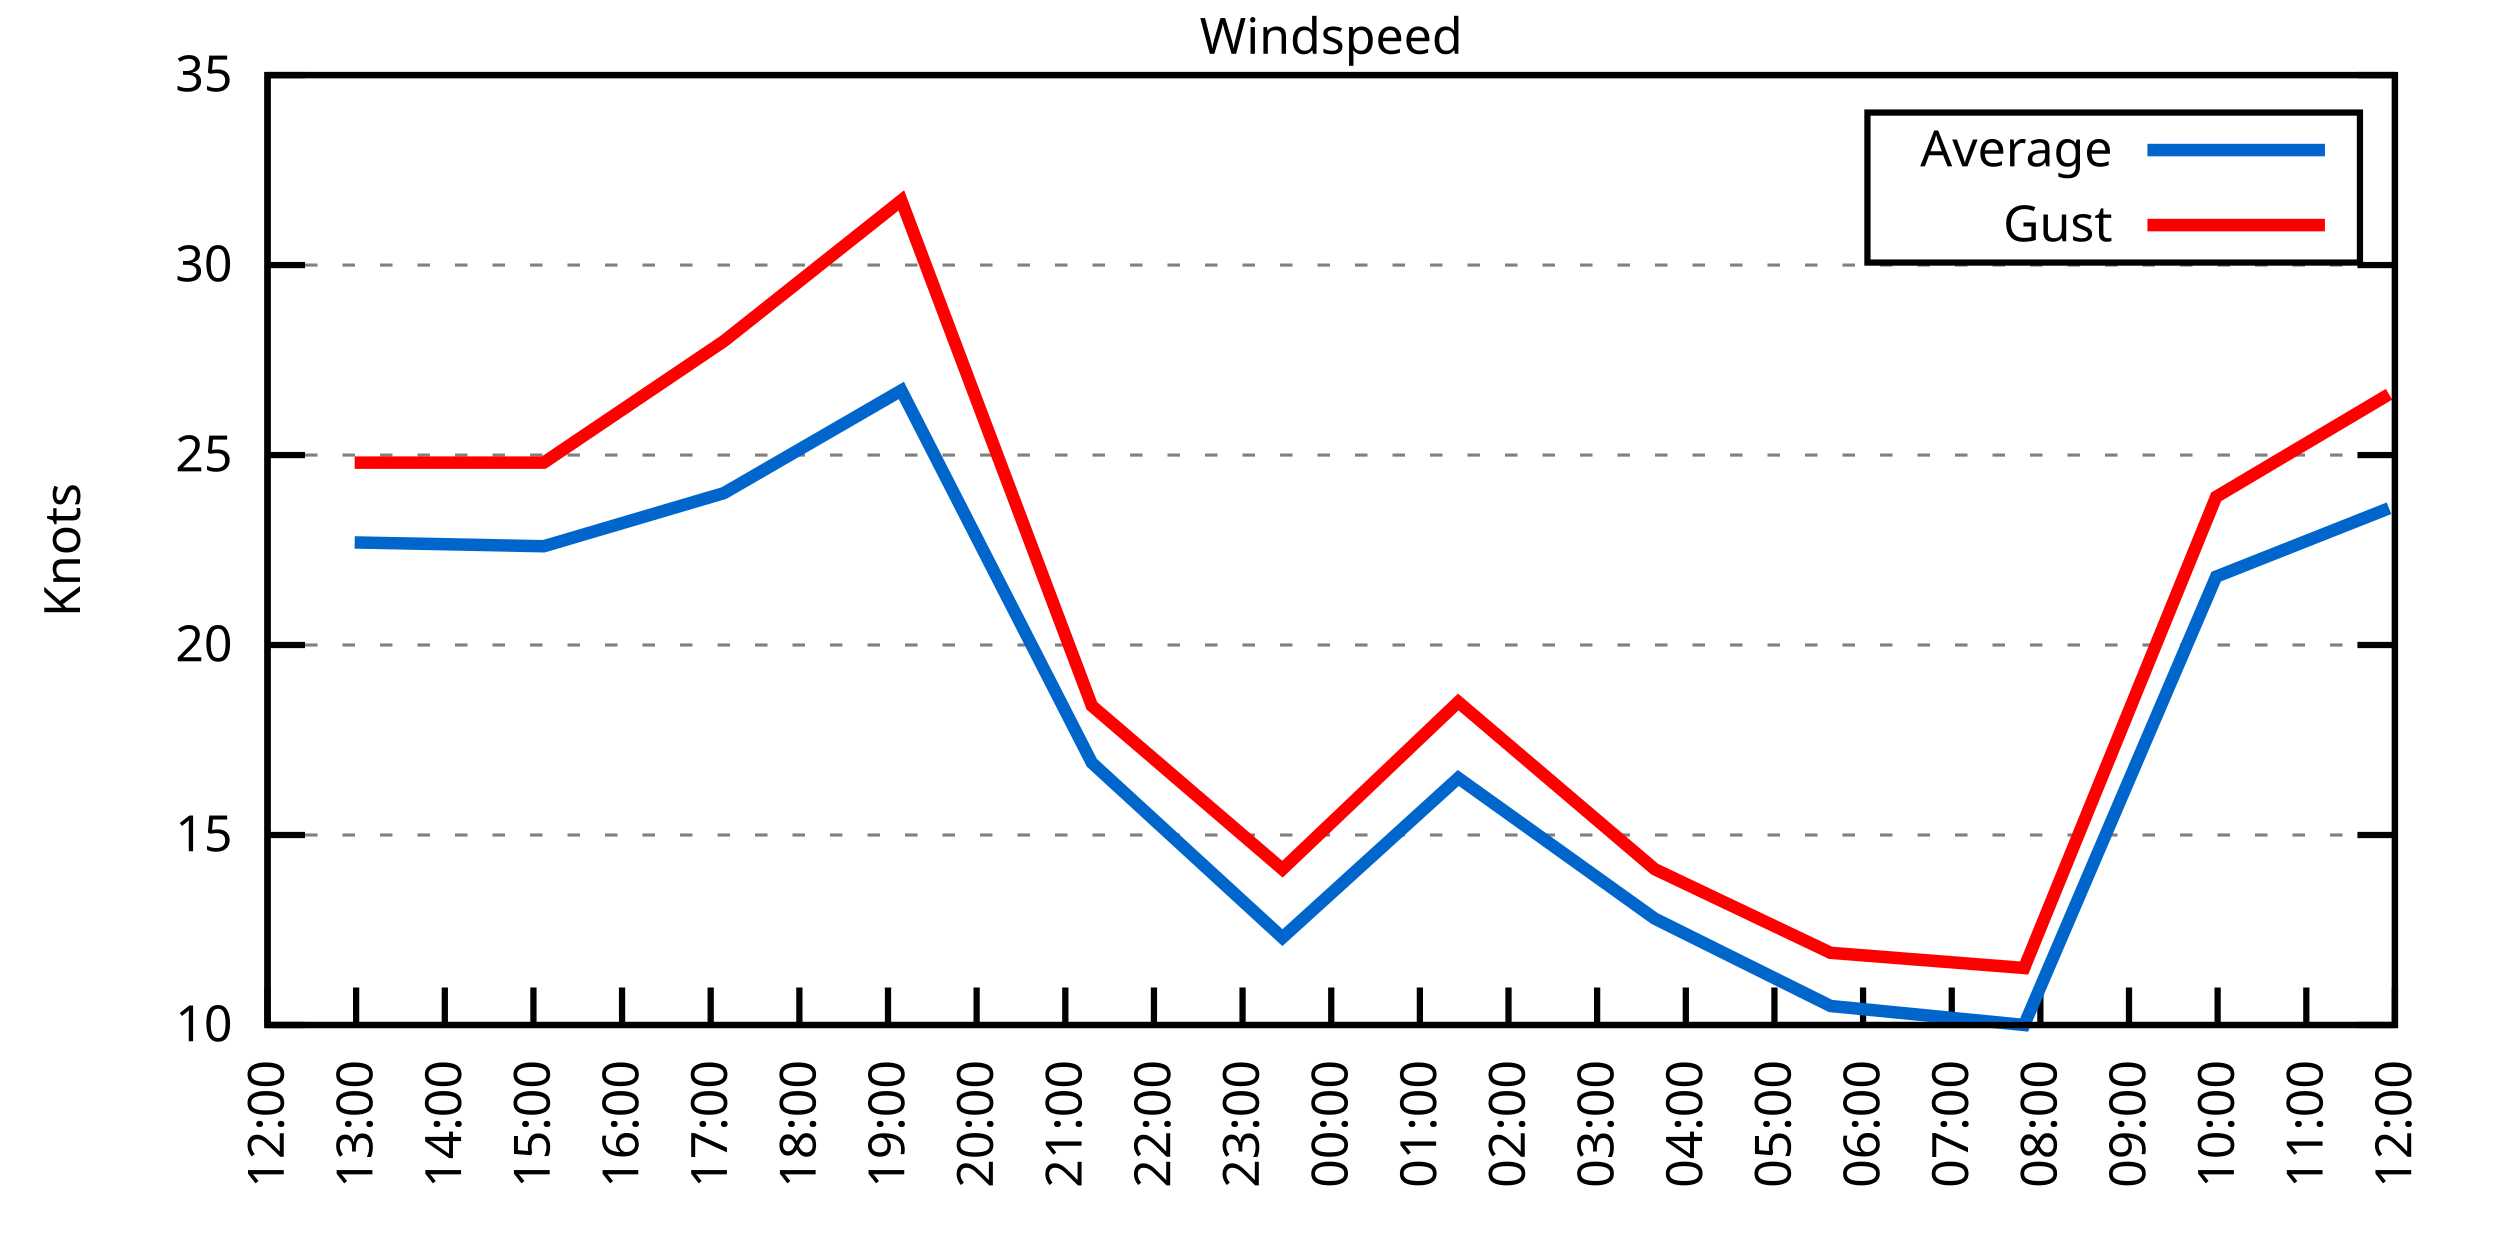
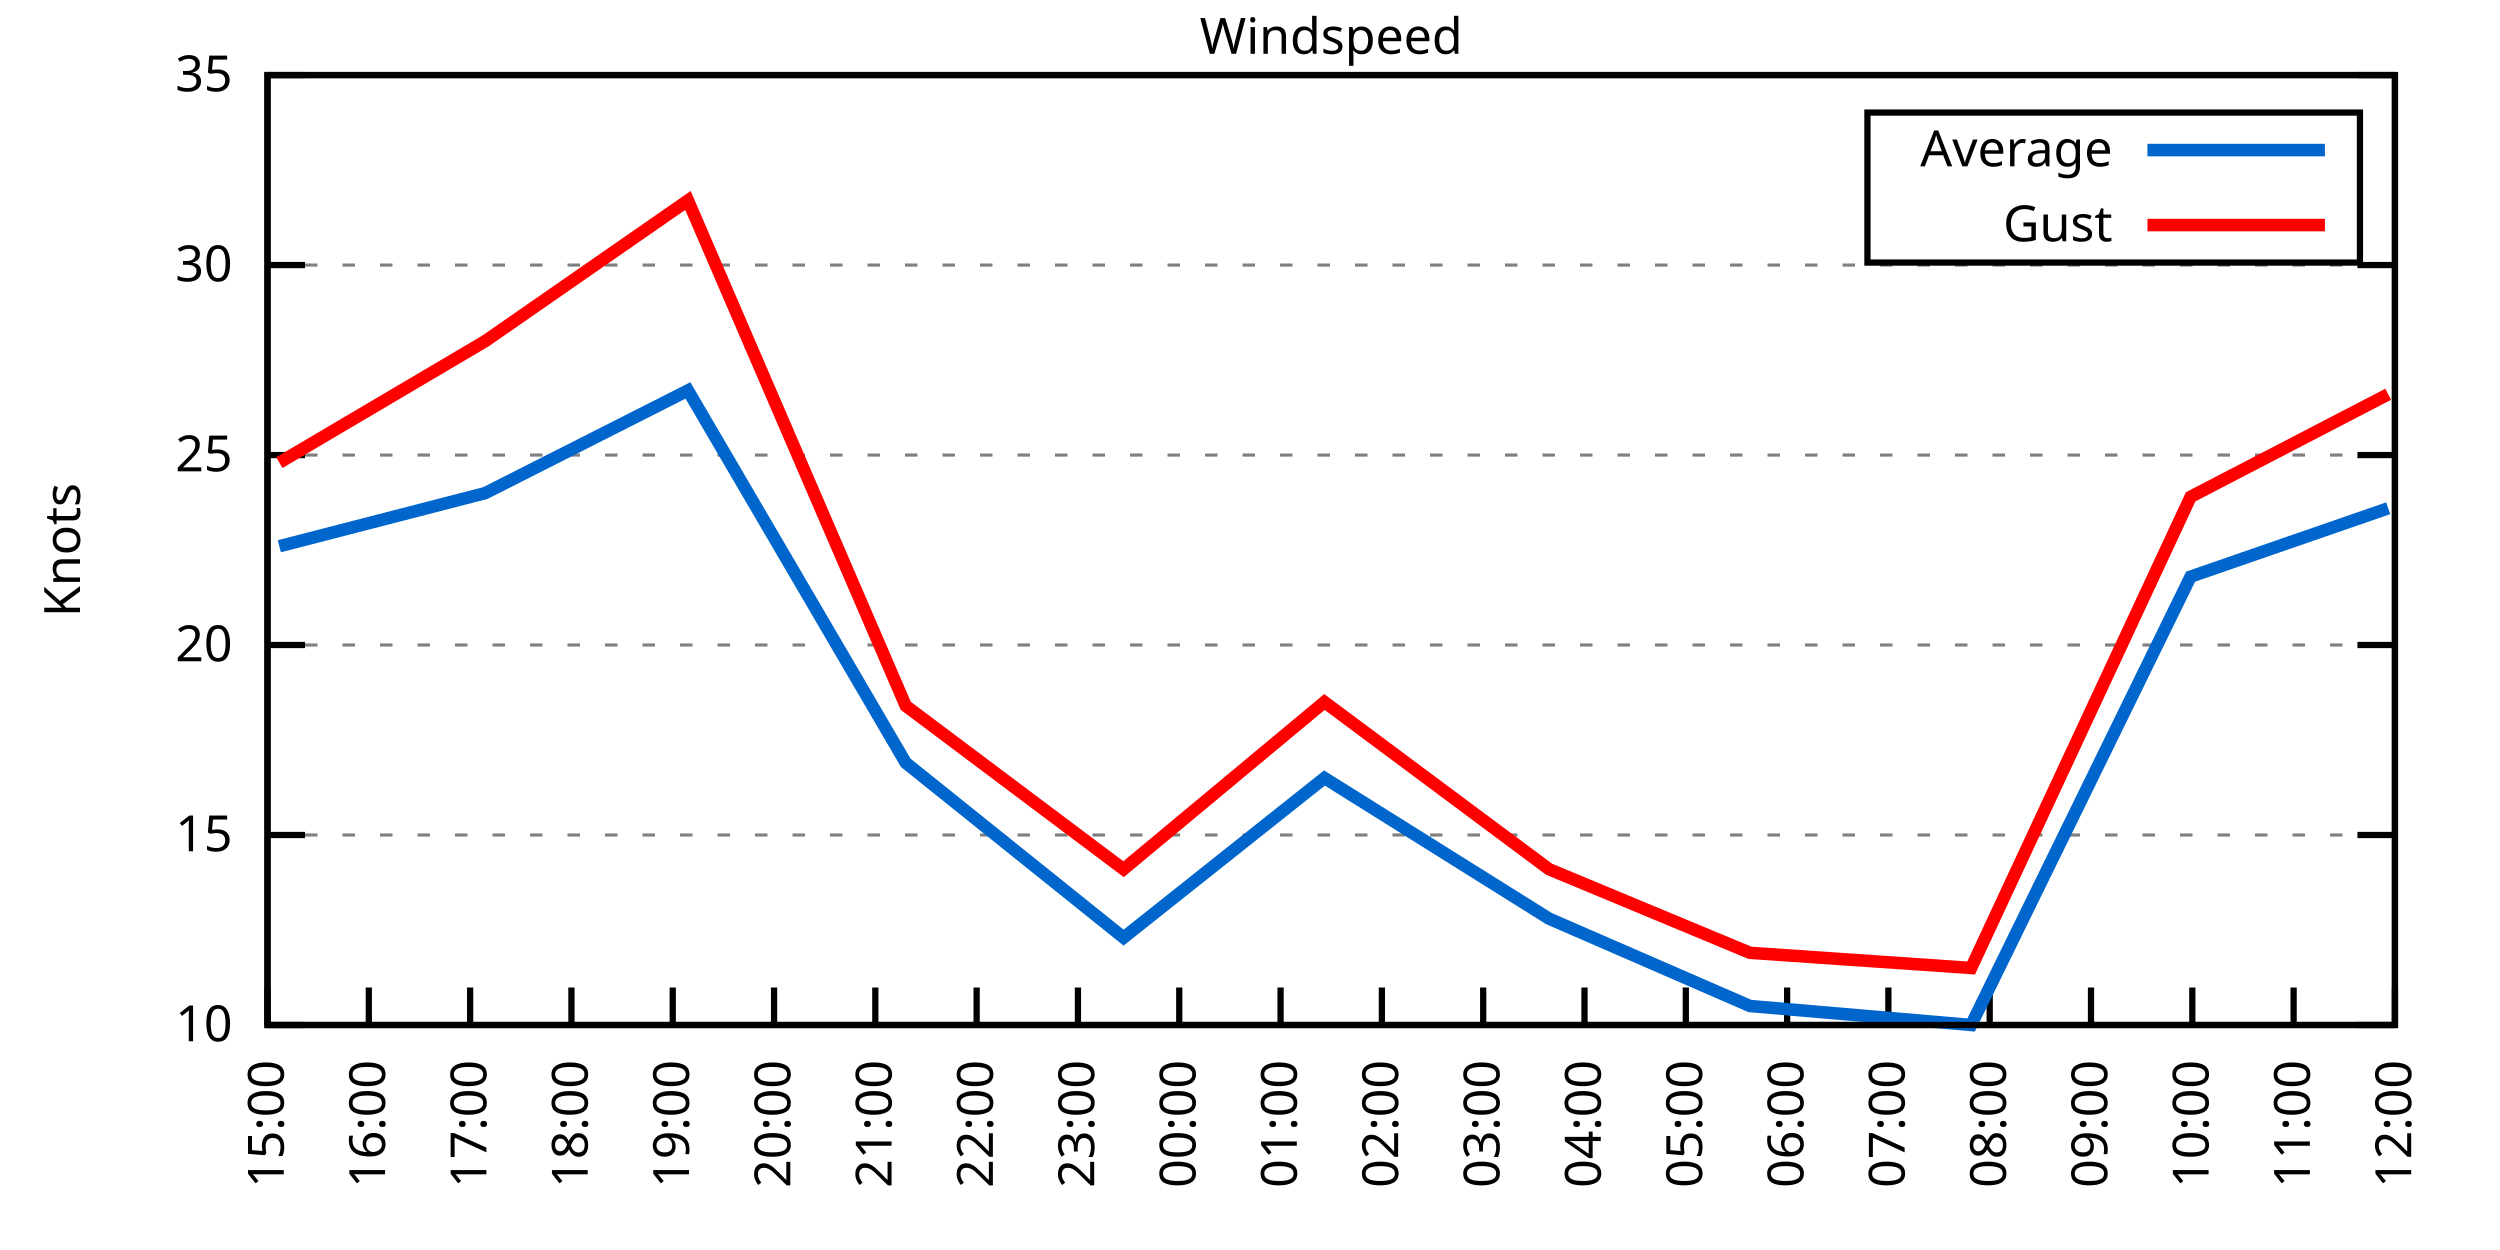
<svg xmlns="http://www.w3.org/2000/svg" xmlns:xlink="http://www.w3.org/1999/xlink" width="400" height="200" viewBox="0 0 400 200">
  <g id="gnuplot_canvas">
    <rect x="0" y="0" width="400" height="200" fill="none" />
    <defs>
      <circle id="gpDot" r="0.5" stroke-width="0.5" stroke="currentColor" />
      <path id="gpPt0" stroke-width="0.333" stroke="currentColor" d="M-1,0 h2 M0,-1 v2" />
      <path id="gpPt1" stroke-width="0.333" stroke="currentColor" d="M-1,-1 L1,1 M1,-1 L-1,1" />
      <path id="gpPt2" stroke-width="0.333" stroke="currentColor" d="M-1,0 L1,0 M0,-1 L0,1 M-1,-1 L1,1 M-1,1 L1,-1" />
      <rect id="gpPt3" stroke-width="0.333" stroke="currentColor" x="-1" y="-1" width="2" height="2" />
      <rect id="gpPt4" stroke-width="0.333" stroke="currentColor" fill="currentColor" x="-1" y="-1" width="2" height="2" />
      <circle id="gpPt5" stroke-width="0.333" stroke="currentColor" cx="0" cy="0" r="1" />
      <use xlink:href="#gpPt5" id="gpPt6" fill="currentColor" stroke="none" />
      <path id="gpPt7" stroke-width="0.333" stroke="currentColor" d="M0,-1.33 L-1.33,0.67 L1.33,0.67 z" />
      <use xlink:href="#gpPt7" id="gpPt8" fill="currentColor" stroke="none" />
      <use xlink:href="#gpPt7" id="gpPt9" stroke="currentColor" transform="rotate(180)" />
      <use xlink:href="#gpPt9" id="gpPt10" fill="currentColor" stroke="none" />
      <use xlink:href="#gpPt3" id="gpPt11" stroke="currentColor" transform="rotate(45)" />
      <use xlink:href="#gpPt11" id="gpPt12" fill="currentColor" stroke="none" />
      <path id="gpPt13" stroke-width="0.333" stroke="currentColor" d="M0,1.330 L1.265,0.411 L0.782,-1.067 L-0.782,-1.076 L-1.265,0.411 z" />
      <use xlink:href="#gpPt13" id="gpPt14" fill="currentColor" stroke="none" />
      <filter id="textbox" filterUnits="objectBoundingBox" x="0" y="0" height="1" width="1">
        <feFlood flood-color="white" flood-opacity="1" result="bgnd" />
        <feComposite in="SourceGraphic" in2="bgnd" operator="atop" />
      </filter>
      <filter id="greybox" filterUnits="objectBoundingBox" x="0" y="0" height="1" width="1">
        <feFlood flood-color="lightgrey" flood-opacity="1" result="grey" />
        <feComposite in="SourceGraphic" in2="grey" operator="atop" />
      </filter>
    </defs>
    <g fill="none" color="white" stroke="currentColor" stroke-width="1.00" stroke-linecap="butt" stroke-linejoin="miter">
</g>
    <g fill="none" color="black" stroke="currentColor" stroke-width="1.00" stroke-linecap="butt" stroke-linejoin="miter">
      <g stroke="none" shape-rendering="crispEdges">
        <polygon fill="rgb(255, 255, 255)" points="42.80,164.00 383.18,164.00 383.18,12.02 42.80,12.02 " />
      </g>
    </g>
    <g fill="none" color="black" stroke="currentColor" stroke-width="1.00" stroke-linecap="butt" stroke-linejoin="miter">
</g>
    <g fill="none" color="black" stroke="black" stroke-width="0.50" stroke-linecap="butt" stroke-linejoin="miter">
</g>
    <g fill="none" color="gray" stroke="currentColor" stroke-width="0.50" stroke-linecap="butt" stroke-linejoin="miter">
      <path stroke="gray" stroke-dasharray="2,4" class="gridline" d="M42.80,164.00 L383.19,164.00  " />
    </g>
    <g fill="none" color="gray" stroke="gray" stroke-width="1.00" stroke-linecap="butt" stroke-linejoin="miter">
</g>
    <g fill="none" color="black" stroke="currentColor" stroke-width="1.00" stroke-linecap="butt" stroke-linejoin="miter">
      <path stroke="black" d="M42.80,164.00 L48.80,164.00 M383.19,164.00 L377.19,164.00  " />
      <g transform="translate(37.20,166.60)" stroke="none" fill="black" font-family="Sans" font-size="8.00" text-anchor="end">
        <text>
          <tspan font-family="Sans"> 10</tspan>
        </text>
      </g>
    </g>
    <g fill="none" color="black" stroke="currentColor" stroke-width="1.00" stroke-linecap="butt" stroke-linejoin="miter">
</g>
    <g fill="none" color="black" stroke="black" stroke-width="0.50" stroke-linecap="butt" stroke-linejoin="miter">
</g>
    <g fill="none" color="gray" stroke="currentColor" stroke-width="0.50" stroke-linecap="butt" stroke-linejoin="miter">
      <path stroke="gray" stroke-dasharray="2,4" class="gridline" d="M42.80,133.60 L383.19,133.60  " />
    </g>
    <g fill="none" color="gray" stroke="gray" stroke-width="1.00" stroke-linecap="butt" stroke-linejoin="miter">
</g>
    <g fill="none" color="black" stroke="currentColor" stroke-width="1.00" stroke-linecap="butt" stroke-linejoin="miter">
      <path stroke="black" d="M42.80,133.60 L48.80,133.60 M383.19,133.60 L377.19,133.60  " />
      <g transform="translate(37.20,136.20)" stroke="none" fill="black" font-family="Sans" font-size="8.00" text-anchor="end">
        <text>
          <tspan font-family="Sans"> 15</tspan>
        </text>
      </g>
    </g>
    <g fill="none" color="black" stroke="currentColor" stroke-width="1.00" stroke-linecap="butt" stroke-linejoin="miter">
</g>
    <g fill="none" color="black" stroke="black" stroke-width="0.50" stroke-linecap="butt" stroke-linejoin="miter">
</g>
    <g fill="none" color="gray" stroke="currentColor" stroke-width="0.50" stroke-linecap="butt" stroke-linejoin="miter">
      <path stroke="gray" stroke-dasharray="2,4" class="gridline" d="M42.80,103.20 L383.19,103.20  " />
    </g>
    <g fill="none" color="gray" stroke="gray" stroke-width="1.00" stroke-linecap="butt" stroke-linejoin="miter">
</g>
    <g fill="none" color="black" stroke="currentColor" stroke-width="1.00" stroke-linecap="butt" stroke-linejoin="miter">
      <path stroke="black" d="M42.80,103.20 L48.80,103.20 M383.19,103.20 L377.19,103.20  " />
      <g transform="translate(37.20,105.80)" stroke="none" fill="black" font-family="Sans" font-size="8.00" text-anchor="end">
        <text>
          <tspan font-family="Sans"> 20</tspan>
        </text>
      </g>
    </g>
    <g fill="none" color="black" stroke="currentColor" stroke-width="1.00" stroke-linecap="butt" stroke-linejoin="miter">
</g>
    <g fill="none" color="black" stroke="black" stroke-width="0.50" stroke-linecap="butt" stroke-linejoin="miter">
</g>
    <g fill="none" color="gray" stroke="currentColor" stroke-width="0.50" stroke-linecap="butt" stroke-linejoin="miter">
      <path stroke="gray" stroke-dasharray="2,4" class="gridline" d="M42.80,72.81 L383.19,72.81  " />
    </g>
    <g fill="none" color="gray" stroke="gray" stroke-width="1.00" stroke-linecap="butt" stroke-linejoin="miter">
</g>
    <g fill="none" color="black" stroke="currentColor" stroke-width="1.00" stroke-linecap="butt" stroke-linejoin="miter">
      <path stroke="black" d="M42.80,72.81 L48.80,72.81 M383.19,72.81 L377.19,72.81  " />
      <g transform="translate(37.20,75.41)" stroke="none" fill="black" font-family="Sans" font-size="8.00" text-anchor="end">
        <text>
          <tspan font-family="Sans"> 25</tspan>
        </text>
      </g>
    </g>
    <g fill="none" color="black" stroke="currentColor" stroke-width="1.00" stroke-linecap="butt" stroke-linejoin="miter">
</g>
    <g fill="none" color="black" stroke="black" stroke-width="0.50" stroke-linecap="butt" stroke-linejoin="miter">
</g>
    <g fill="none" color="gray" stroke="currentColor" stroke-width="0.50" stroke-linecap="butt" stroke-linejoin="miter">
      <path stroke="gray" stroke-dasharray="2,4" class="gridline" d="M42.80,42.41 L383.19,42.41  " />
    </g>
    <g fill="none" color="gray" stroke="gray" stroke-width="1.00" stroke-linecap="butt" stroke-linejoin="miter">
</g>
    <g fill="none" color="black" stroke="currentColor" stroke-width="1.00" stroke-linecap="butt" stroke-linejoin="miter">
      <path stroke="black" d="M42.80,42.41 L48.80,42.41 M383.19,42.41 L377.19,42.41  " />
      <g transform="translate(37.20,45.01)" stroke="none" fill="black" font-family="Sans" font-size="8.00" text-anchor="end">
        <text>
          <tspan font-family="Sans"> 30</tspan>
        </text>
      </g>
    </g>
    <g fill="none" color="black" stroke="currentColor" stroke-width="1.00" stroke-linecap="butt" stroke-linejoin="miter">
</g>
    <g fill="none" color="black" stroke="black" stroke-width="0.50" stroke-linecap="butt" stroke-linejoin="miter">
</g>
    <g fill="none" color="gray" stroke="currentColor" stroke-width="0.50" stroke-linecap="butt" stroke-linejoin="miter">
      <path stroke="gray" stroke-dasharray="2,4" class="gridline" d="M42.80,12.01 L383.19,12.01  " />
    </g>
    <g fill="none" color="gray" stroke="gray" stroke-width="1.00" stroke-linecap="butt" stroke-linejoin="miter">
</g>
    <g fill="none" color="black" stroke="currentColor" stroke-width="1.00" stroke-linecap="butt" stroke-linejoin="miter">
      <path stroke="black" d="M42.80,12.01 L48.80,12.01 M383.19,12.01 L377.19,12.01  " />
      <g transform="translate(37.20,14.61)" stroke="none" fill="black" font-family="Sans" font-size="8.00" text-anchor="end">
        <text>
          <tspan font-family="Sans"> 35</tspan>
        </text>
      </g>
    </g>
    <g fill="none" color="black" stroke="currentColor" stroke-width="1.00" stroke-linecap="butt" stroke-linejoin="miter">
      <path stroke="black" d="M42.80,164.00 L42.80,158.00  " />
      <g transform="translate(45.40,169.60) rotate(270.00)" stroke="none" fill="black" font-family="Sans" font-size="8.00" text-anchor="end">
        <text>
-           <tspan font-family="Sans">12:00</tspan>
-         </text>
-       </g>
-     </g>
-     <g fill="none" color="black" stroke="currentColor" stroke-width="1.00" stroke-linecap="butt" stroke-linejoin="miter">
-       <path stroke="black" d="M56.98,164.00 L56.98,158.00  " />
-       <g transform="translate(59.58,169.60) rotate(270.00)" stroke="none" fill="black" font-family="Sans" font-size="8.00" text-anchor="end">
-         <text>
-           <tspan font-family="Sans">13:00</tspan>
-         </text>
-       </g>
-     </g>
-     <g fill="none" color="black" stroke="currentColor" stroke-width="1.00" stroke-linecap="butt" stroke-linejoin="miter">
-       <path stroke="black" d="M71.17,164.00 L71.17,158.00  " />
-       <g transform="translate(73.77,169.60) rotate(270.00)" stroke="none" fill="black" font-family="Sans" font-size="8.00" text-anchor="end">
-         <text>
-           <tspan font-family="Sans">14:00</tspan>
-         </text>
-       </g>
-     </g>
-     <g fill="none" color="black" stroke="currentColor" stroke-width="1.00" stroke-linecap="butt" stroke-linejoin="miter">
-       <path stroke="black" d="M85.35,164.00 L85.35,158.00  " />
-       <g transform="translate(87.95,169.60) rotate(270.00)" stroke="none" fill="black" font-family="Sans" font-size="8.00" text-anchor="end">
-         <text>
          <tspan font-family="Sans">15:00</tspan>
        </text>
      </g>
    </g>
    <g fill="none" color="black" stroke="currentColor" stroke-width="1.00" stroke-linecap="butt" stroke-linejoin="miter">
-       <path stroke="black" d="M99.53,164.00 L99.53,158.00  " />
-       <g transform="translate(102.13,169.60) rotate(270.00)" stroke="none" fill="black" font-family="Sans" font-size="8.00" text-anchor="end">
+       <path stroke="black" d="M59.01,164.00 L59.01,158.00  " />
+       <g transform="translate(61.61,169.60) rotate(270.00)" stroke="none" fill="black" font-family="Sans" font-size="8.00" text-anchor="end">
        <text>
          <tspan font-family="Sans">16:00</tspan>
        </text>
      </g>
    </g>
    <g fill="none" color="black" stroke="currentColor" stroke-width="1.00" stroke-linecap="butt" stroke-linejoin="miter">
-       <path stroke="black" d="M113.71,164.00 L113.71,158.00  " />
-       <g transform="translate(116.31,169.60) rotate(270.00)" stroke="none" fill="black" font-family="Sans" font-size="8.00" text-anchor="end">
+       <path stroke="black" d="M75.22,164.00 L75.22,158.00  " />
+       <g transform="translate(77.82,169.60) rotate(270.00)" stroke="none" fill="black" font-family="Sans" font-size="8.00" text-anchor="end">
        <text>
          <tspan font-family="Sans">17:00</tspan>
        </text>
      </g>
    </g>
    <g fill="none" color="black" stroke="currentColor" stroke-width="1.00" stroke-linecap="butt" stroke-linejoin="miter">
-       <path stroke="black" d="M127.90,164.00 L127.90,158.00  " />
-       <g transform="translate(130.50,169.60) rotate(270.00)" stroke="none" fill="black" font-family="Sans" font-size="8.00" text-anchor="end">
+       <path stroke="black" d="M91.43,164.00 L91.43,158.00  " />
+       <g transform="translate(94.03,169.60) rotate(270.00)" stroke="none" fill="black" font-family="Sans" font-size="8.00" text-anchor="end">
        <text>
          <tspan font-family="Sans">18:00</tspan>
        </text>
      </g>
    </g>
    <g fill="none" color="black" stroke="currentColor" stroke-width="1.00" stroke-linecap="butt" stroke-linejoin="miter">
-       <path stroke="black" d="M142.08,164.00 L142.08,158.00  " />
-       <g transform="translate(144.68,169.60) rotate(270.00)" stroke="none" fill="black" font-family="Sans" font-size="8.00" text-anchor="end">
+       <path stroke="black" d="M107.64,164.00 L107.64,158.00  " />
+       <g transform="translate(110.24,169.60) rotate(270.00)" stroke="none" fill="black" font-family="Sans" font-size="8.00" text-anchor="end">
        <text>
          <tspan font-family="Sans">19:00</tspan>
+         </text>
+       </g>
+     </g>
+     <g fill="none" color="black" stroke="currentColor" stroke-width="1.00" stroke-linecap="butt" stroke-linejoin="miter">
+       <path stroke="black" d="M123.85,164.00 L123.85,158.00  " />
+       <g transform="translate(126.45,169.60) rotate(270.00)" stroke="none" fill="black" font-family="Sans" font-size="8.00" text-anchor="end">
+         <text>
+           <tspan font-family="Sans">20:00</tspan>
+         </text>
+       </g>
+     </g>
+     <g fill="none" color="black" stroke="currentColor" stroke-width="1.00" stroke-linecap="butt" stroke-linejoin="miter">
+       <path stroke="black" d="M140.05,164.00 L140.05,158.00  " />
+       <g transform="translate(142.65,169.60) rotate(270.00)" stroke="none" fill="black" font-family="Sans" font-size="8.00" text-anchor="end">
+         <text>
+           <tspan font-family="Sans">21:00</tspan>
        </text>
      </g>
    </g>
    <g fill="none" color="black" stroke="currentColor" stroke-width="1.00" stroke-linecap="butt" stroke-linejoin="miter">
      <path stroke="black" d="M156.26,164.00 L156.26,158.00  " />
      <g transform="translate(158.86,169.60) rotate(270.00)" stroke="none" fill="black" font-family="Sans" font-size="8.00" text-anchor="end">
        <text>
-           <tspan font-family="Sans">20:00</tspan>
-         </text>
-       </g>
-     </g>
-     <g fill="none" color="black" stroke="currentColor" stroke-width="1.00" stroke-linecap="butt" stroke-linejoin="miter">
-       <path stroke="black" d="M170.45,164.00 L170.45,158.00  " />
-       <g transform="translate(173.05,169.60) rotate(270.00)" stroke="none" fill="black" font-family="Sans" font-size="8.00" text-anchor="end">
-         <text>
-           <tspan font-family="Sans">21:00</tspan>
-         </text>
-       </g>
-     </g>
-     <g fill="none" color="black" stroke="currentColor" stroke-width="1.00" stroke-linecap="butt" stroke-linejoin="miter">
-       <path stroke="black" d="M184.63,164.00 L184.63,158.00  " />
-       <g transform="translate(187.23,169.60) rotate(270.00)" stroke="none" fill="black" font-family="Sans" font-size="8.00" text-anchor="end">
-         <text>
          <tspan font-family="Sans">22:00</tspan>
        </text>
      </g>
    </g>
    <g fill="none" color="black" stroke="currentColor" stroke-width="1.00" stroke-linecap="butt" stroke-linejoin="miter">
-       <path stroke="black" d="M198.81,164.00 L198.81,158.00  " />
-       <g transform="translate(201.41,169.60) rotate(270.00)" stroke="none" fill="black" font-family="Sans" font-size="8.00" text-anchor="end">
+       <path stroke="black" d="M172.47,164.00 L172.47,158.00  " />
+       <g transform="translate(175.07,169.60) rotate(270.00)" stroke="none" fill="black" font-family="Sans" font-size="8.00" text-anchor="end">
        <text>
          <tspan font-family="Sans">23:00</tspan>
        </text>
      </g>
    </g>
    <g fill="none" color="black" stroke="currentColor" stroke-width="1.00" stroke-linecap="butt" stroke-linejoin="miter">
-       <path stroke="black" d="M213.00,164.00 L213.00,158.00  " />
-       <g transform="translate(215.60,169.60) rotate(270.00)" stroke="none" fill="black" font-family="Sans" font-size="8.00" text-anchor="end">
+       <path stroke="black" d="M188.68,164.00 L188.68,158.00  " />
+       <g transform="translate(191.28,169.60) rotate(270.00)" stroke="none" fill="black" font-family="Sans" font-size="8.00" text-anchor="end">
        <text>
          <tspan font-family="Sans">00:00</tspan>
        </text>
      </g>
    </g>
    <g fill="none" color="black" stroke="currentColor" stroke-width="1.00" stroke-linecap="butt" stroke-linejoin="miter">
-       <path stroke="black" d="M227.18,164.00 L227.18,158.00  " />
-       <g transform="translate(229.78,169.60) rotate(270.00)" stroke="none" fill="black" font-family="Sans" font-size="8.00" text-anchor="end">
+       <path stroke="black" d="M204.89,164.00 L204.89,158.00  " />
+       <g transform="translate(207.49,169.60) rotate(270.00)" stroke="none" fill="black" font-family="Sans" font-size="8.00" text-anchor="end">
        <text>
          <tspan font-family="Sans">01:00</tspan>
        </text>
      </g>
    </g>
    <g fill="none" color="black" stroke="currentColor" stroke-width="1.00" stroke-linecap="butt" stroke-linejoin="miter">
-       <path stroke="black" d="M241.36,164.00 L241.36,158.00  " />
-       <g transform="translate(243.96,169.60) rotate(270.00)" stroke="none" fill="black" font-family="Sans" font-size="8.00" text-anchor="end">
+       <path stroke="black" d="M221.10,164.00 L221.10,158.00  " />
+       <g transform="translate(223.70,169.60) rotate(270.00)" stroke="none" fill="black" font-family="Sans" font-size="8.00" text-anchor="end">
        <text>
          <tspan font-family="Sans">02:00</tspan>
        </text>
      </g>
    </g>
    <g fill="none" color="black" stroke="currentColor" stroke-width="1.00" stroke-linecap="butt" stroke-linejoin="miter">
-       <path stroke="black" d="M255.54,164.00 L255.54,158.00  " />
-       <g transform="translate(258.14,169.60) rotate(270.00)" stroke="none" fill="black" font-family="Sans" font-size="8.00" text-anchor="end">
+       <path stroke="black" d="M237.31,164.00 L237.31,158.00  " />
+       <g transform="translate(239.91,169.60) rotate(270.00)" stroke="none" fill="black" font-family="Sans" font-size="8.00" text-anchor="end">
        <text>
          <tspan font-family="Sans">03:00</tspan>
+         </text>
+       </g>
+     </g>
+     <g fill="none" color="black" stroke="currentColor" stroke-width="1.00" stroke-linecap="butt" stroke-linejoin="miter">
+       <path stroke="black" d="M253.52,164.00 L253.52,158.00  " />
+       <g transform="translate(256.12,169.60) rotate(270.00)" stroke="none" fill="black" font-family="Sans" font-size="8.00" text-anchor="end">
+         <text>
+           <tspan font-family="Sans">04:00</tspan>
        </text>
      </g>
    </g>
    <g fill="none" color="black" stroke="currentColor" stroke-width="1.00" stroke-linecap="butt" stroke-linejoin="miter">
      <path stroke="black" d="M269.73,164.00 L269.73,158.00  " />
      <g transform="translate(272.33,169.60) rotate(270.00)" stroke="none" fill="black" font-family="Sans" font-size="8.00" text-anchor="end">
        <text>
-           <tspan font-family="Sans">04:00</tspan>
-         </text>
-       </g>
-     </g>
-     <g fill="none" color="black" stroke="currentColor" stroke-width="1.00" stroke-linecap="butt" stroke-linejoin="miter">
-       <path stroke="black" d="M283.91,164.00 L283.91,158.00  " />
-       <g transform="translate(286.51,169.60) rotate(270.00)" stroke="none" fill="black" font-family="Sans" font-size="8.00" text-anchor="end">
-         <text>
          <tspan font-family="Sans">05:00</tspan>
        </text>
      </g>
    </g>
    <g fill="none" color="black" stroke="currentColor" stroke-width="1.00" stroke-linecap="butt" stroke-linejoin="miter">
-       <path stroke="black" d="M298.09,164.00 L298.09,158.00  " />
-       <g transform="translate(300.69,169.60) rotate(270.00)" stroke="none" fill="black" font-family="Sans" font-size="8.00" text-anchor="end">
+       <path stroke="black" d="M285.94,164.00 L285.94,158.00  " />
+       <g transform="translate(288.54,169.60) rotate(270.00)" stroke="none" fill="black" font-family="Sans" font-size="8.00" text-anchor="end">
        <text>
          <tspan font-family="Sans">06:00</tspan>
        </text>
      </g>
    </g>
    <g fill="none" color="black" stroke="currentColor" stroke-width="1.00" stroke-linecap="butt" stroke-linejoin="miter">
-       <path stroke="black" d="M312.28,164.00 L312.28,158.00  " />
-       <g transform="translate(314.88,169.60) rotate(270.00)" stroke="none" fill="black" font-family="Sans" font-size="8.00" text-anchor="end">
+       <path stroke="black" d="M302.14,164.00 L302.14,158.00  " />
+       <g transform="translate(304.74,169.60) rotate(270.00)" stroke="none" fill="black" font-family="Sans" font-size="8.00" text-anchor="end">
        <text>
          <tspan font-family="Sans">07:00</tspan>
        </text>
      </g>
    </g>
    <g fill="none" color="black" stroke="currentColor" stroke-width="1.00" stroke-linecap="butt" stroke-linejoin="miter">
-       <path stroke="black" d="M326.46,164.00 L326.46,158.00  " />
-       <g transform="translate(329.06,169.60) rotate(270.00)" stroke="none" fill="black" font-family="Sans" font-size="8.00" text-anchor="end">
+       <path stroke="black" d="M318.35,164.00 L318.35,158.00  " />
+       <g transform="translate(320.95,169.60) rotate(270.00)" stroke="none" fill="black" font-family="Sans" font-size="8.00" text-anchor="end">
        <text>
          <tspan font-family="Sans">08:00</tspan>
        </text>
      </g>
    </g>
    <g fill="none" color="black" stroke="currentColor" stroke-width="1.00" stroke-linecap="butt" stroke-linejoin="miter">
-       <path stroke="black" d="M340.64,164.00 L340.64,158.00  " />
-       <g transform="translate(343.24,169.60) rotate(270.00)" stroke="none" fill="black" font-family="Sans" font-size="8.00" text-anchor="end">
+       <path stroke="black" d="M334.56,164.00 L334.56,158.00  " />
+       <g transform="translate(337.16,169.60) rotate(270.00)" stroke="none" fill="black" font-family="Sans" font-size="8.00" text-anchor="end">
        <text>
          <tspan font-family="Sans">09:00</tspan>
        </text>
      </g>
    </g>
    <g fill="none" color="black" stroke="currentColor" stroke-width="1.00" stroke-linecap="butt" stroke-linejoin="miter">
-       <path stroke="black" d="M354.82,164.00 L354.82,158.00  " />
-       <g transform="translate(357.42,169.60) rotate(270.00)" stroke="none" fill="black" font-family="Sans" font-size="8.00" text-anchor="end">
+       <path stroke="black" d="M350.77,164.00 L350.77,158.00  " />
+       <g transform="translate(353.37,169.60) rotate(270.00)" stroke="none" fill="black" font-family="Sans" font-size="8.00" text-anchor="end">
        <text>
          <tspan font-family="Sans">10:00</tspan>
        </text>
      </g>
    </g>
    <g fill="none" color="black" stroke="currentColor" stroke-width="1.00" stroke-linecap="butt" stroke-linejoin="miter">
-       <path stroke="black" d="M369.01,164.00 L369.01,158.00  " />
-       <g transform="translate(371.61,169.60) rotate(270.00)" stroke="none" fill="black" font-family="Sans" font-size="8.00" text-anchor="end">
+       <path stroke="black" d="M366.98,164.00 L366.98,158.00  " />
+       <g transform="translate(369.58,169.60) rotate(270.00)" stroke="none" fill="black" font-family="Sans" font-size="8.00" text-anchor="end">
        <text>
          <tspan font-family="Sans">11:00</tspan>
        </text>
      </g>
    </g>
    <g fill="none" color="black" stroke="currentColor" stroke-width="1.00" stroke-linecap="butt" stroke-linejoin="miter">
      <path stroke="black" d="M383.19,164.00 L383.19,158.00  " />
      <g transform="translate(385.79,169.60) rotate(270.00)" stroke="none" fill="black" font-family="Sans" font-size="8.00" text-anchor="end">
        <text>
          <tspan font-family="Sans">12:00</tspan>
        </text>
      </g>
    </g>
    <g fill="none" color="black" stroke="currentColor" stroke-width="1.00" stroke-linecap="butt" stroke-linejoin="miter">
</g>
    <g fill="none" color="black" stroke="currentColor" stroke-width="1.00" stroke-linecap="butt" stroke-linejoin="miter">
      <path stroke="black" d="M42.80,12.01 L42.80,164.00 L383.19,164.00 L383.19,12.01 L42.80,12.01 Z  " />
    </g>
    <g fill="none" color="black" stroke="currentColor" stroke-width="1.00" stroke-linecap="butt" stroke-linejoin="miter">
</g>
    <g fill="none" color="black" stroke="currentColor" stroke-width="1.00" stroke-linecap="butt" stroke-linejoin="miter">
      <path stroke="black" d="M298.79,42.01 L298.79,18.01 L377.59,18.01 L377.59,42.01 L298.79,42.01 Z  " />
    </g>
    <g id="Windspeed_plot_1">
      <g fill="none" color="white" stroke="black" stroke-width="2.00" stroke-linecap="butt" stroke-linejoin="miter">
</g>
      <g fill="none" color="black" stroke="currentColor" stroke-width="2.00" stroke-linecap="butt" stroke-linejoin="miter">
        <g transform="translate(337.99,26.61)" stroke="none" fill="black" font-family="Sans" font-size="8.00" text-anchor="end">
          <text>
            <tspan font-family="Sans">Average</tspan>
          </text>
        </g>
      </g>
      <g fill="none" color="black" stroke="currentColor" stroke-width="2.00" stroke-linecap="butt" stroke-linejoin="miter">
-         <path stroke="rgb(  0, 102, 204)" d="M343.59,24.01 L371.99,24.01 M56.75,86.79 L87.00,87.40 L115.84,78.89 L144.21,62.47 L174.70,122.05 L205.19,150.02   L233.32,124.48 L264.76,146.98 L292.89,160.96 L323.86,164.00 L354.59,92.26 L382.24,81.32  " />
+         <path stroke="rgb(  0, 102, 204)" d="M343.59,24.01 L371.99,24.01 M44.69,87.40 L77.65,78.89 L110.07,62.47 L144.92,122.05 L179.77,150.02 L211.91,124.48   L247.84,146.98 L279.99,160.96 L315.38,164.00 L350.50,92.26 L382.11,81.32  " />
      </g>
    </g>
    <g id="Windspeed_plot_2">
      <g fill="none" color="black" stroke="currentColor" stroke-width="2.00" stroke-linecap="butt" stroke-linejoin="miter">
        <g transform="translate(337.99,38.61)" stroke="none" fill="black" font-family="Sans" font-size="8.00" text-anchor="end">
          <text>
            <tspan font-family="Sans">Gust</tspan>
          </text>
        </g>
      </g>
      <g fill="none" color="black" stroke="currentColor" stroke-width="2.00" stroke-linecap="butt" stroke-linejoin="miter">
-         <path stroke="rgb(255,   0,   0)" d="M343.59,36.01 L371.99,36.01 M56.75,74.02 L87.00,74.02 L115.84,54.57 L144.21,32.07 L174.70,112.93 L205.19,139.07   L233.32,112.32 L264.76,139.07 L292.89,152.45 L323.86,154.88 L354.59,79.49 L382.24,63.08  " />
+         <path stroke="rgb(255,   0,   0)" d="M343.59,36.01 L371.99,36.01 M44.69,74.02 L77.65,54.57 L110.07,32.07 L144.92,112.93 L179.77,139.07 L211.91,112.32   L247.84,139.07 L279.99,152.45 L315.38,154.88 L350.50,79.49 L382.11,63.08  " />
      </g>
    </g>
    <g fill="none" color="black" stroke="currentColor" stroke-width="2.00" stroke-linecap="butt" stroke-linejoin="miter">
</g>
    <g fill="none" color="black" stroke="black" stroke-width="1.00" stroke-linecap="butt" stroke-linejoin="miter">
</g>
    <g fill="none" color="black" stroke="currentColor" stroke-width="1.00" stroke-linecap="butt" stroke-linejoin="miter">
      <path stroke="black" d="M42.80,12.01 L42.80,164.00 L383.19,164.00 L383.19,12.01 L42.80,12.01 Z  " />
      <g transform="translate(12.80,88.01) rotate(270.00)" stroke="none" fill="black" font-family="Sans" font-size="8.00" text-anchor="middle">
        <text>
          <tspan font-family="Sans">Knots</tspan>
        </text>
      </g>
    </g>
    <g fill="none" color="black" stroke="currentColor" stroke-width="1.00" stroke-linecap="butt" stroke-linejoin="miter">
</g>
    <g fill="none" color="black" stroke="currentColor" stroke-width="1.00" stroke-linecap="butt" stroke-linejoin="miter">
      <g transform="translate(212.99,8.61)" stroke="none" fill="black" font-family="Sans" font-size="8.00" text-anchor="middle">
        <text>
          <tspan font-family="Sans">Windspeed</tspan>
        </text>
      </g>
    </g>
    <g fill="none" color="black" stroke="currentColor" stroke-width="1.00" stroke-linecap="butt" stroke-linejoin="miter">
</g>
  </g>
</svg>
